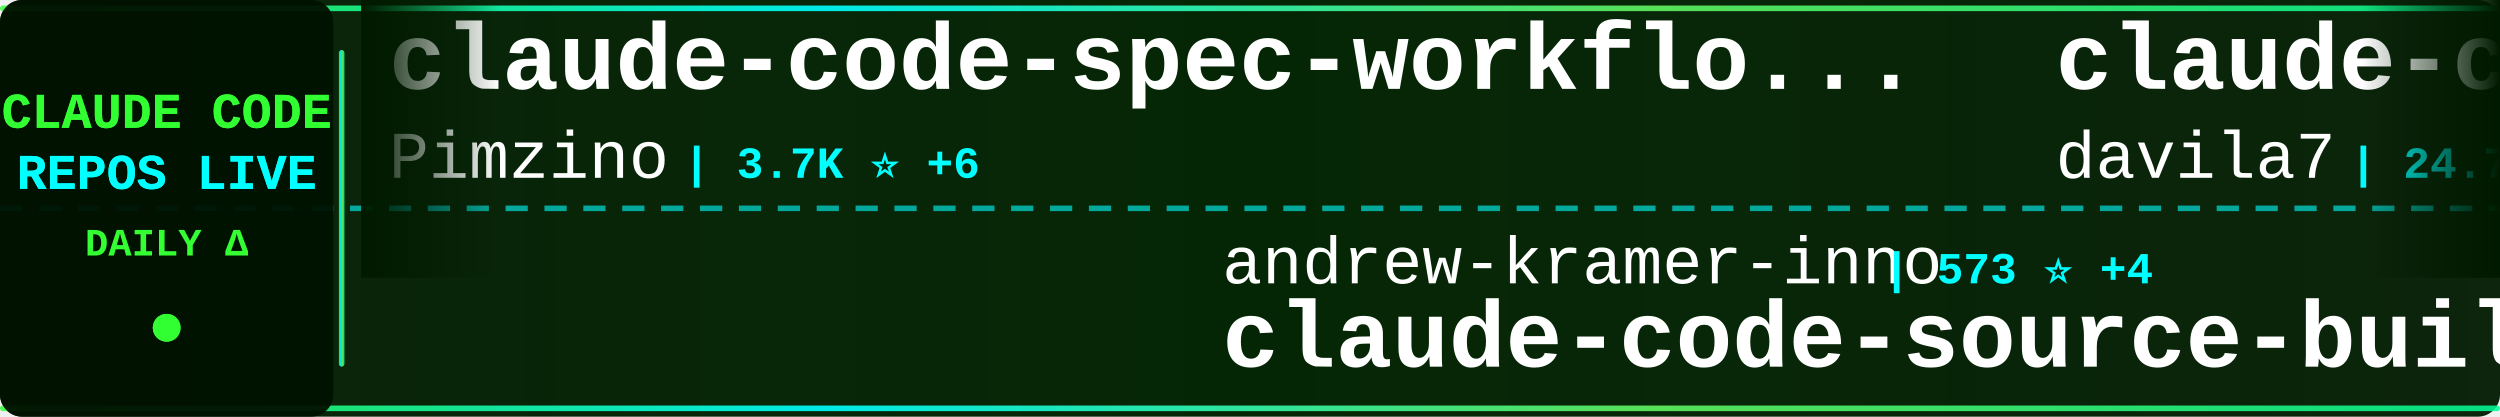
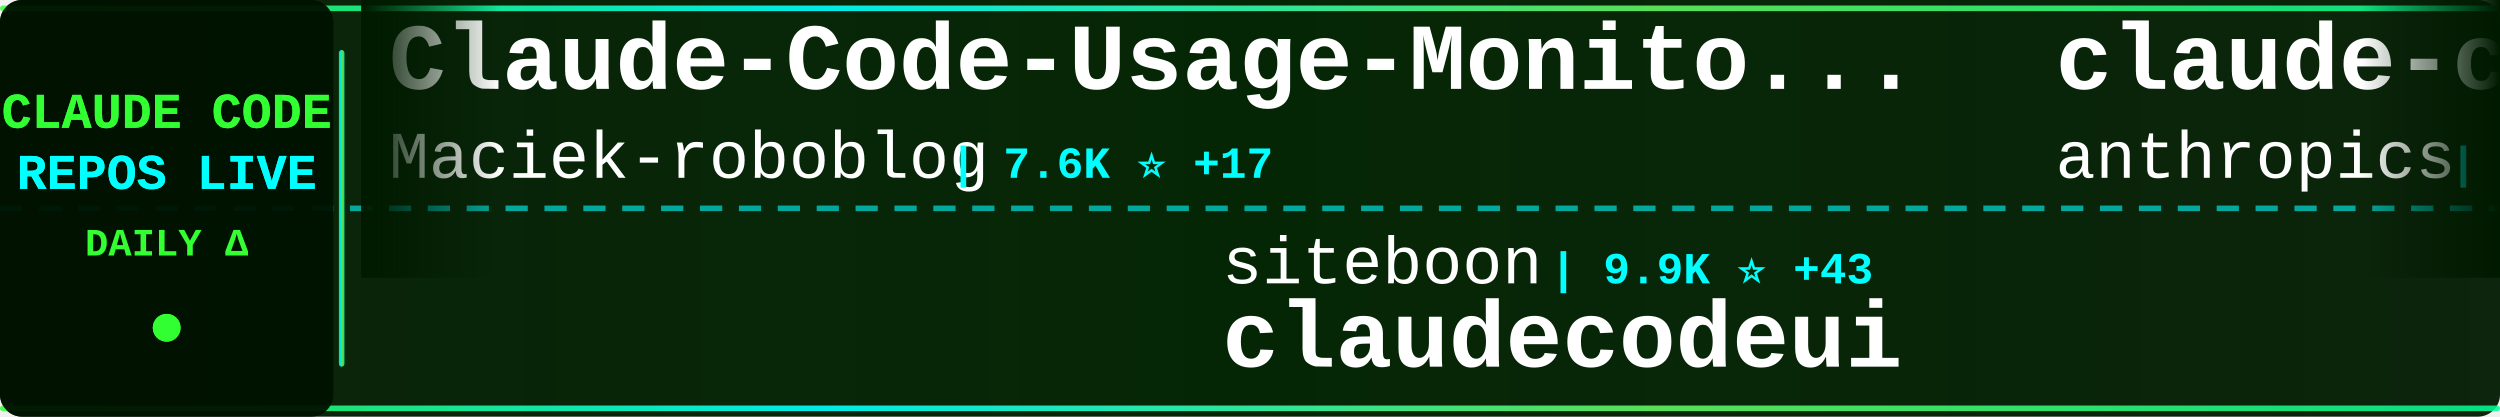
<svg xmlns="http://www.w3.org/2000/svg" width="900" height="150">
  <defs>
    <linearGradient id="tickerBg" x1="0%" y1="0%" x2="100%" y2="0%">
      <stop offset="0%" style="stop-color:#001a00;stop-opacity:0.95" />
      <stop offset="50%" style="stop-color:#002200;stop-opacity:0.98" />
      <stop offset="100%" style="stop-color:#001a00;stop-opacity:0.95" />
    </linearGradient>
    <linearGradient id="borderGrad" x1="0%" y1="0%" x2="100%" y2="0%">
      <stop offset="0%" style="stop-color:#33ff33;stop-opacity:0.85">
        <animate attributeName="stop-opacity" values="0.85;1;0.85" dur="2s" repeatCount="indefinite" />
      </stop>
      <stop offset="33%" style="stop-color:#00ffff;stop-opacity:0.9">
        <animate attributeName="stop-opacity" values="0.9;1;0.9" dur="2.2s" repeatCount="indefinite" />
      </stop>
      <stop offset="66%" style="stop-color:#66ff66;stop-opacity:0.85">
        <animate attributeName="stop-opacity" values="0.85;1;0.85" dur="1.8s" repeatCount="indefinite" />
      </stop>
      <stop offset="100%" style="stop-color:#00ff99;stop-opacity:0.85">
        <animate attributeName="stop-opacity" values="0.85;1;0.85" dur="2s" repeatCount="indefinite" />
      </stop>
    </linearGradient>
    <filter id="textGlow">
      <feGaussianBlur stdDeviation="0.1" result="coloredBlur" />
      <feMerge>
        <feMergeNode in="coloredBlur" />
        <feMergeNode in="SourceGraphic" />
      </feMerge>
    </filter>
    <filter id="metricGlow">
      <feGaussianBlur stdDeviation="0.2" result="coloredBlur" />
      <feMerge>
        <feMergeNode in="coloredBlur" />
        <feMergeNode in="SourceGraphic" />
      </feMerge>
    </filter>
    <linearGradient id="leftFade" x1="0%" y1="0%" x2="100%" y2="0%">
      <stop offset="0%" style="stop-color:#001a00;stop-opacity:1" />
      <stop offset="100%" style="stop-color:#001a00;stop-opacity:0" />
    </linearGradient>
    <linearGradient id="rightFade" x1="0%" y1="0%" x2="100%" y2="0%">
      <stop offset="0%" style="stop-color:#001a00;stop-opacity:0" />
      <stop offset="100%" style="stop-color:#001a00;stop-opacity:1" />
    </linearGradient>
  </defs>
  <rect width="900" height="150" fill="url(#tickerBg)" rx="8" />
  <rect x="0" y="2" width="900" height="2" fill="url(#borderGrad)" rx="1" />
  <rect x="0" y="146" width="900" height="2" fill="url(#borderGrad)" rx="1" />
  <line x1="0" y1="75" x2="900" y2="75" stroke="#00ffff" stroke-width="2" stroke-dasharray="8 6" opacity="0.6" />
  <rect x="0" y="0" width="120" height="150" fill="#001100" opacity="0.95" rx="8" />
  <text x="60" y="46" font-family="'Courier New', monospace" font-size="18" font-weight="bold" fill="#33ff33" text-anchor="middle" filter="url(#textGlow)">
    CLAUDE CODE
  </text>
  <text x="60" y="68" font-family="'Courier New', monospace" font-size="18" font-weight="bold" fill="#00ffff" text-anchor="middle" filter="url(#textGlow)">
    REPOS LIVE
  </text>
  <text x="60" y="92" font-family="'Courier New', monospace" font-size="14" font-weight="bold" fill="#33ff33" text-anchor="middle">
    DAILY Δ
  </text>
  <circle cx="60" cy="118" r="5" fill="#33ff33" filter="url(#metricGlow)">
    <animate attributeName="r" values="4;6;4" dur="1.5s" repeatCount="indefinite" />
    <animate attributeName="opacity" values="0.6;1;0.6" dur="1.5s" repeatCount="indefinite" />
  </circle>
  <rect x="122" y="18" width="2" height="114" fill="url(#borderGrad)" rx="1" />
  <clipPath id="tickerClip">
    <rect x="130" y="0" width="770" height="150" />
  </clipPath>
  <g clip-path="url(#tickerClip)">
    <g id="tickerItems">
      <animateTransform attributeName="transform" attributeType="XML" type="translate" from="0 0" to="-3000 0" dur="54s" repeatCount="indefinite" />
      <g transform="translate(0, 0)">
-         <text x="140" y="32" font-family="'Courier New', monospace" font-size="34" font-weight="bold" fill="#ffffff">claude-code-spec-workflo...</text>
-         <text x="140" y="64" font-family="'Courier New', monospace" font-size="24" font-weight="normal" fill="#ffffff" opacity="1.0">Pimzino</text>
-         <text x="246" y="64" font-family="'Courier New', monospace" font-size="16" font-weight="bold" fill="#00ffff"> | 3.7K ⭐ +6</text>
+         <text x="140" y="32" font-family="'Courier New', monospace" font-size="34" font-weight="bold" fill="#ffffff">Claude-Code-Usage-Monito...</text>
+         <text x="140" y="64" font-family="'Courier New', monospace" font-size="24" font-weight="normal" fill="#ffffff" opacity="1.0">Maciek-roboblog</text>
+         <text x="342" y="64" font-family="'Courier New', monospace" font-size="16" font-weight="bold" fill="#00ffff"> | 7.6K ⭐ +17</text>
      </g>
      <g transform="translate(300, 0)">
-         <text x="140" y="102" font-family="'Courier New', monospace" font-size="24" font-weight="normal" fill="#ffffff" opacity="1.0">andrew-kramer-inno</text>
-         <text x="378" y="102" font-family="'Courier New', monospace" font-size="16" font-weight="bold" fill="#00ffff"> | 573 ⭐ +4</text>
-         <text x="140" y="132" font-family="'Courier New', monospace" font-size="34" font-weight="bold" fill="#ffffff">claude-code-source-build</text>
+         <text x="140" y="102" font-family="'Courier New', monospace" font-size="24" font-weight="normal" fill="#ffffff" opacity="1.0">siteboon</text>
+         <text x="258" y="102" font-family="'Courier New', monospace" font-size="16" font-weight="bold" fill="#00ffff"> | 9.9K ⭐ +43</text>
+         <text x="140" y="132" font-family="'Courier New', monospace" font-size="34" font-weight="bold" fill="#ffffff">claudecodeui</text>
      </g>
      <g transform="translate(600, 0)">
-         <text x="140" y="32" font-family="'Courier New', monospace" font-size="34" font-weight="bold" fill="#ffffff">claude-code-templates</text>
-         <text x="140" y="64" font-family="'Courier New', monospace" font-size="24" font-weight="normal" fill="#ffffff" opacity="1.0">davila7</text>
-         <text x="246" y="64" font-family="'Courier New', monospace" font-size="16" font-weight="bold" fill="#00ffff"> | 24.7K ⭐ +41</text>
+         <text x="140" y="32" font-family="'Courier New', monospace" font-size="34" font-weight="bold" fill="#ffffff">claude-code-base-action</text>
+         <text x="140" y="64" font-family="'Courier New', monospace" font-size="24" font-weight="normal" fill="#ffffff" opacity="1.0">anthropics</text>
+         <text x="282" y="64" font-family="'Courier New', monospace" font-size="16" font-weight="bold" fill="#00ffff"> | 798 ⭐ +2</text>
      </g>
      <g transform="translate(900, 0)">
-         <text x="140" y="102" font-family="'Courier New', monospace" font-size="24" font-weight="normal" fill="#ffffff" opacity="1.0">ykdojo</text>
-         <text x="234" y="102" font-family="'Courier New', monospace" font-size="16" font-weight="bold" fill="#00ffff"> | 7.7K ⭐ +19</text>
-         <text x="140" y="132" font-family="'Courier New', monospace" font-size="34" font-weight="bold" fill="#ffffff">claude-code-tips</text>
+         <text x="140" y="102" font-family="'Courier New', monospace" font-size="24" font-weight="normal" fill="#ffffff" opacity="1.0">ghuntley</text>
+         <text x="258" y="102" font-family="'Courier New', monospace" font-size="16" font-weight="bold" fill="#00ffff"> | 972 ⭐</text>
+         <text x="140" y="132" font-family="'Courier New', monospace" font-size="34" font-weight="bold" fill="#ffffff">claude-code-source-code-...</text>
      </g>
      <g transform="translate(1200, 0)">
-         <text x="140" y="32" font-family="'Courier New', monospace" font-size="34" font-weight="bold" fill="#ffffff">sc-claude-code-files</text>
-         <text x="140" y="64" font-family="'Courier New', monospace" font-size="24" font-weight="normal" fill="#ffffff" opacity="1.0">https-deeplearning-ai</text>
-         <text x="414" y="64" font-family="'Courier New', monospace" font-size="16" font-weight="bold" fill="#00ffff"> | 486 ⭐ +2</text>
+         <text x="140" y="32" font-family="'Courier New', monospace" font-size="34" font-weight="bold" fill="#ffffff">nanoclaw</text>
+         <text x="140" y="64" font-family="'Courier New', monospace" font-size="24" font-weight="normal" fill="#ffffff" opacity="1.0">qwibitai</text>
+         <text x="258" y="64" font-family="'Courier New', monospace" font-size="16" font-weight="bold" fill="#00ffff"> | 27.4K ⭐ +66</text>
      </g>
      <g transform="translate(1500, 0)">
-         <text x="140" y="102" font-family="'Courier New', monospace" font-size="24" font-weight="normal" fill="#ffffff" opacity="1.0">LING71671</text>
-         <text x="270" y="102" font-family="'Courier New', monospace" font-size="16" font-weight="bold" fill="#00ffff"> | 749 ⭐ +2</text>
-         <text x="140" y="132" font-family="'Courier New', monospace" font-size="34" font-weight="bold" fill="#ffffff">Open-ClaudeCode</text>
+         <text x="140" y="102" font-family="'Courier New', monospace" font-size="24" font-weight="normal" fill="#ffffff" opacity="1.0">lintsinghua</text>
+         <text x="294" y="102" font-family="'Courier New', monospace" font-size="16" font-weight="bold" fill="#00ffff"> | 2.8K ⭐ +30</text>
+         <text x="140" y="132" font-family="'Courier New', monospace" font-size="34" font-weight="bold" fill="#ffffff">claude-code-book</text>
      </g>
      <g transform="translate(1800, 0)">
-         <text x="140" y="32" font-family="'Courier New', monospace" font-size="34" font-weight="bold" fill="#ffffff">skills</text>
-         <text x="140" y="64" font-family="'Courier New', monospace" font-size="24" font-weight="normal" fill="#ffffff" opacity="1.0">anthropics</text>
-         <text x="282" y="64" font-family="'Courier New', monospace" font-size="16" font-weight="bold" fill="#00ffff"> | 119.3K ⭐ +778</text>
+         <text x="140" y="32" font-family="'Courier New', monospace" font-size="34" font-weight="bold" fill="#ffffff">Claude-code</text>
+         <text x="140" y="64" font-family="'Courier New', monospace" font-size="24" font-weight="normal" fill="#ffffff" opacity="1.0">zstmfhy</text>
+         <text x="246" y="64" font-family="'Courier New', monospace" font-size="16" font-weight="bold" fill="#00ffff"> | 192 ⭐</text>
      </g>
      <g transform="translate(2100, 0)">
-         <text x="140" y="102" font-family="'Courier New', monospace" font-size="24" font-weight="normal" fill="#ffffff" opacity="1.0">anthropics</text>
-         <text x="282" y="102" font-family="'Courier New', monospace" font-size="16" font-weight="bold" fill="#00ffff"> | 4.3K ⭐ +16</text>
-         <text x="140" y="132" font-family="'Courier New', monospace" font-size="34" font-weight="bold" fill="#ffffff">claude-code-security-rev...</text>
+         <text x="140" y="102" font-family="'Courier New', monospace" font-size="24" font-weight="normal" fill="#ffffff" opacity="1.0">rohitg00</text>
+         <text x="258" y="102" font-family="'Courier New', monospace" font-size="16" font-weight="bold" fill="#00ffff"> | 1.3K ⭐ +20</text>
+         <text x="140" y="132" font-family="'Courier New', monospace" font-size="34" font-weight="bold" fill="#ffffff">awesome-claude-code-tool...</text>
      </g>
      <g transform="translate(2400, 0)">
-         <text x="140" y="32" font-family="'Courier New', monospace" font-size="34" font-weight="bold" fill="#ffffff">claude-code-settings</text>
-         <text x="140" y="64" font-family="'Courier New', monospace" font-size="24" font-weight="normal" fill="#ffffff" opacity="1.0">feiskyer</text>
-         <text x="258" y="64" font-family="'Courier New', monospace" font-size="16" font-weight="bold" fill="#00ffff"> | 1.4K ⭐ +3</text>
+         <text x="140" y="32" font-family="'Courier New', monospace" font-size="34" font-weight="bold" fill="#ffffff">collection-claude-code-s...</text>
+         <text x="140" y="64" font-family="'Courier New', monospace" font-size="24" font-weight="normal" fill="#ffffff" opacity="1.0">chauncygu</text>
+         <text x="270" y="64" font-family="'Courier New', monospace" font-size="16" font-weight="bold" fill="#00ffff"> | 2.1K ⭐ +17</text>
      </g>
      <g transform="translate(2700, 0)">
-         <text x="140" y="102" font-family="'Courier New', monospace" font-size="24" font-weight="normal" fill="#ffffff" opacity="1.0">Windy3f3f3f3f</text>
-         <text x="318" y="102" font-family="'Courier New', monospace" font-size="16" font-weight="bold" fill="#00ffff"> | 1.9K ⭐ +19</text>
-         <text x="140" y="132" font-family="'Courier New', monospace" font-size="34" font-weight="bold" fill="#ffffff">how-claude-code-works</text>
+         <text x="140" y="102" font-family="'Courier New', monospace" font-size="24" font-weight="normal" fill="#ffffff" opacity="1.0">shareAI-lab</text>
+         <text x="294" y="102" font-family="'Courier New', monospace" font-size="16" font-weight="bold" fill="#00ffff"> | 54.4K ⭐ +389</text>
+         <text x="140" y="132" font-family="'Courier New', monospace" font-size="34" font-weight="bold" fill="#ffffff">learn-claude-code</text>
      </g>
      <g transform="translate(3000, 0)">
-         <text x="140" y="32" font-family="'Courier New', monospace" font-size="34" font-weight="bold" fill="#ffffff">claude-code-spec-workflo...</text>
-         <text x="140" y="64" font-family="'Courier New', monospace" font-size="24" font-weight="normal" fill="#ffffff" opacity="1.0">Pimzino</text>
-         <text x="246" y="64" font-family="'Courier New', monospace" font-size="16" font-weight="bold" fill="#00ffff"> | 3.7K ⭐ +6</text>
+         <text x="140" y="32" font-family="'Courier New', monospace" font-size="34" font-weight="bold" fill="#ffffff">Claude-Code-Usage-Monito...</text>
+         <text x="140" y="64" font-family="'Courier New', monospace" font-size="24" font-weight="normal" fill="#ffffff" opacity="1.0">Maciek-roboblog</text>
+         <text x="342" y="64" font-family="'Courier New', monospace" font-size="16" font-weight="bold" fill="#00ffff"> | 7.6K ⭐ +17</text>
      </g>
      <g transform="translate(3300, 0)">
-         <text x="140" y="102" font-family="'Courier New', monospace" font-size="24" font-weight="normal" fill="#ffffff" opacity="1.0">andrew-kramer-inno</text>
-         <text x="378" y="102" font-family="'Courier New', monospace" font-size="16" font-weight="bold" fill="#00ffff"> | 573 ⭐ +4</text>
-         <text x="140" y="132" font-family="'Courier New', monospace" font-size="34" font-weight="bold" fill="#ffffff">claude-code-source-build</text>
+         <text x="140" y="102" font-family="'Courier New', monospace" font-size="24" font-weight="normal" fill="#ffffff" opacity="1.0">siteboon</text>
+         <text x="258" y="102" font-family="'Courier New', monospace" font-size="16" font-weight="bold" fill="#00ffff"> | 9.9K ⭐ +43</text>
+         <text x="140" y="132" font-family="'Courier New', monospace" font-size="34" font-weight="bold" fill="#ffffff">claudecodeui</text>
      </g>
      <g transform="translate(3600, 0)">
-         <text x="140" y="32" font-family="'Courier New', monospace" font-size="34" font-weight="bold" fill="#ffffff">claude-code-templates</text>
-         <text x="140" y="64" font-family="'Courier New', monospace" font-size="24" font-weight="normal" fill="#ffffff" opacity="1.0">davila7</text>
-         <text x="246" y="64" font-family="'Courier New', monospace" font-size="16" font-weight="bold" fill="#00ffff"> | 24.7K ⭐ +41</text>
+         <text x="140" y="32" font-family="'Courier New', monospace" font-size="34" font-weight="bold" fill="#ffffff">claude-code-base-action</text>
+         <text x="140" y="64" font-family="'Courier New', monospace" font-size="24" font-weight="normal" fill="#ffffff" opacity="1.0">anthropics</text>
+         <text x="282" y="64" font-family="'Courier New', monospace" font-size="16" font-weight="bold" fill="#00ffff"> | 798 ⭐ +2</text>
      </g>
      <g transform="translate(3900, 0)">
-         <text x="140" y="102" font-family="'Courier New', monospace" font-size="24" font-weight="normal" fill="#ffffff" opacity="1.0">ykdojo</text>
-         <text x="234" y="102" font-family="'Courier New', monospace" font-size="16" font-weight="bold" fill="#00ffff"> | 7.7K ⭐ +19</text>
-         <text x="140" y="132" font-family="'Courier New', monospace" font-size="34" font-weight="bold" fill="#ffffff">claude-code-tips</text>
+         <text x="140" y="102" font-family="'Courier New', monospace" font-size="24" font-weight="normal" fill="#ffffff" opacity="1.0">ghuntley</text>
+         <text x="258" y="102" font-family="'Courier New', monospace" font-size="16" font-weight="bold" fill="#00ffff"> | 972 ⭐</text>
+         <text x="140" y="132" font-family="'Courier New', monospace" font-size="34" font-weight="bold" fill="#ffffff">claude-code-source-code-...</text>
      </g>
    </g>
  </g>
  <rect x="130" y="0" width="50" height="100" fill="url(#leftFade)" />
  <rect x="850" y="0" width="50" height="100" fill="url(#rightFade)" />
</svg>
